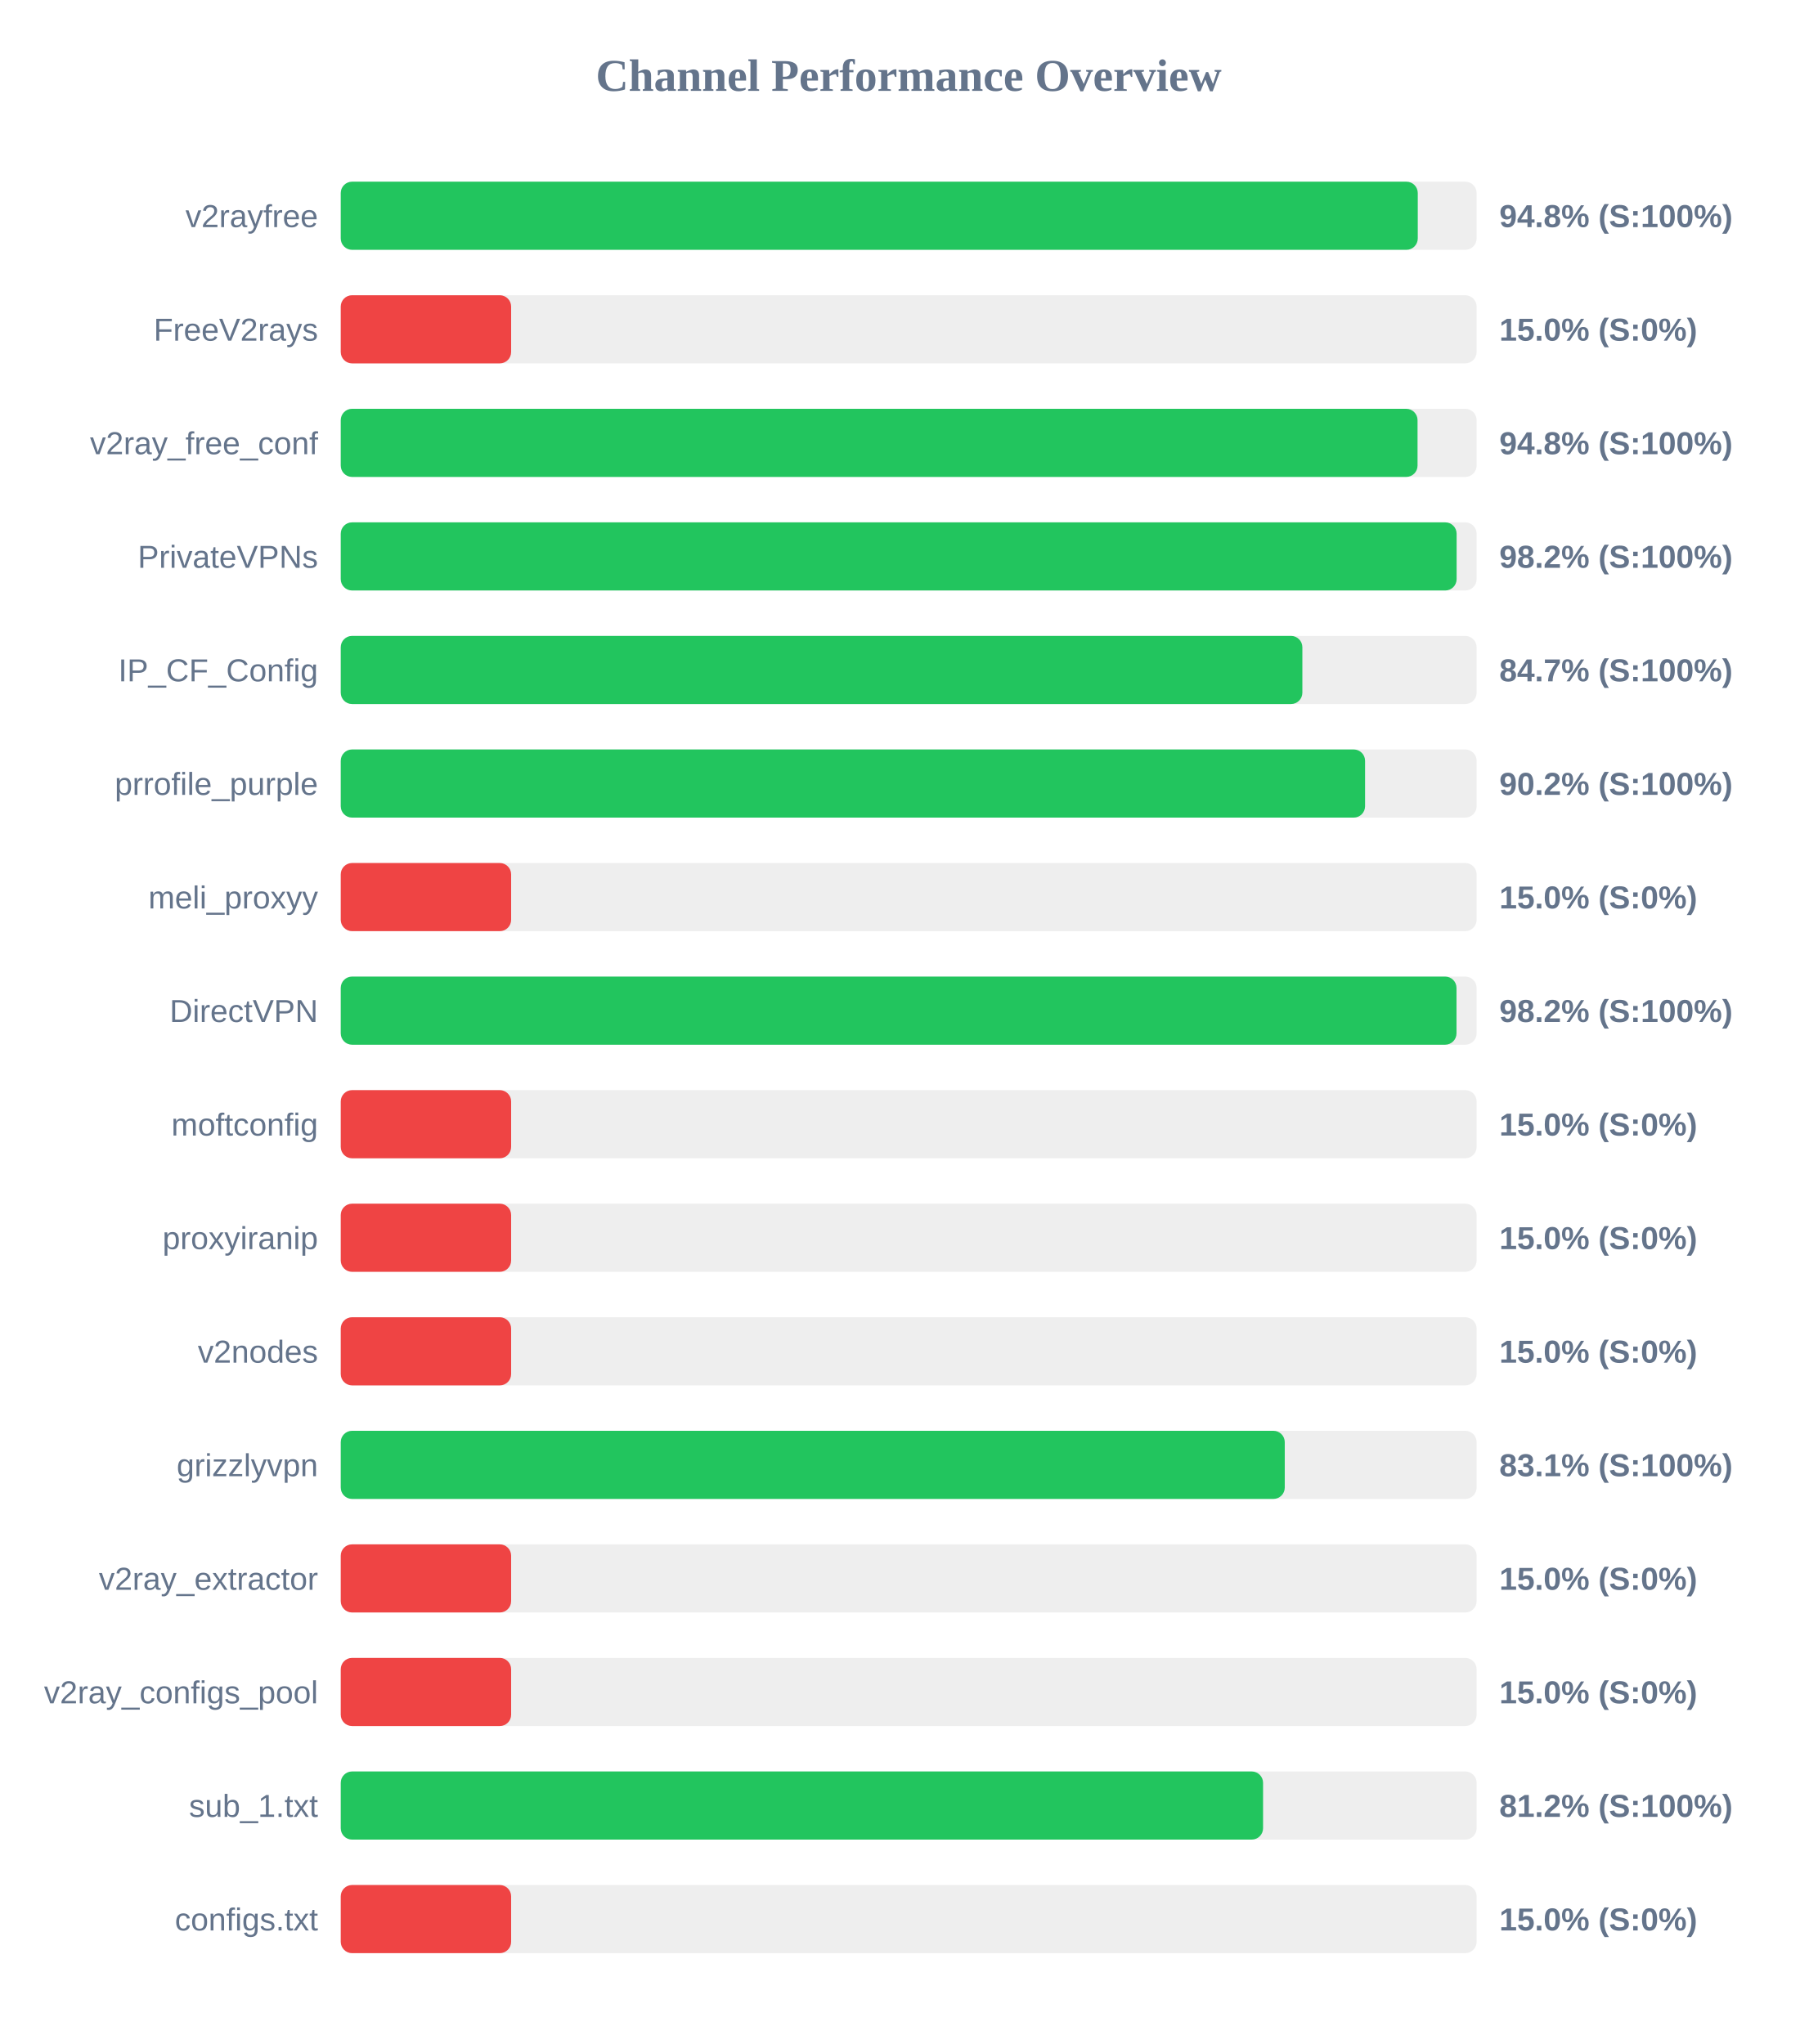
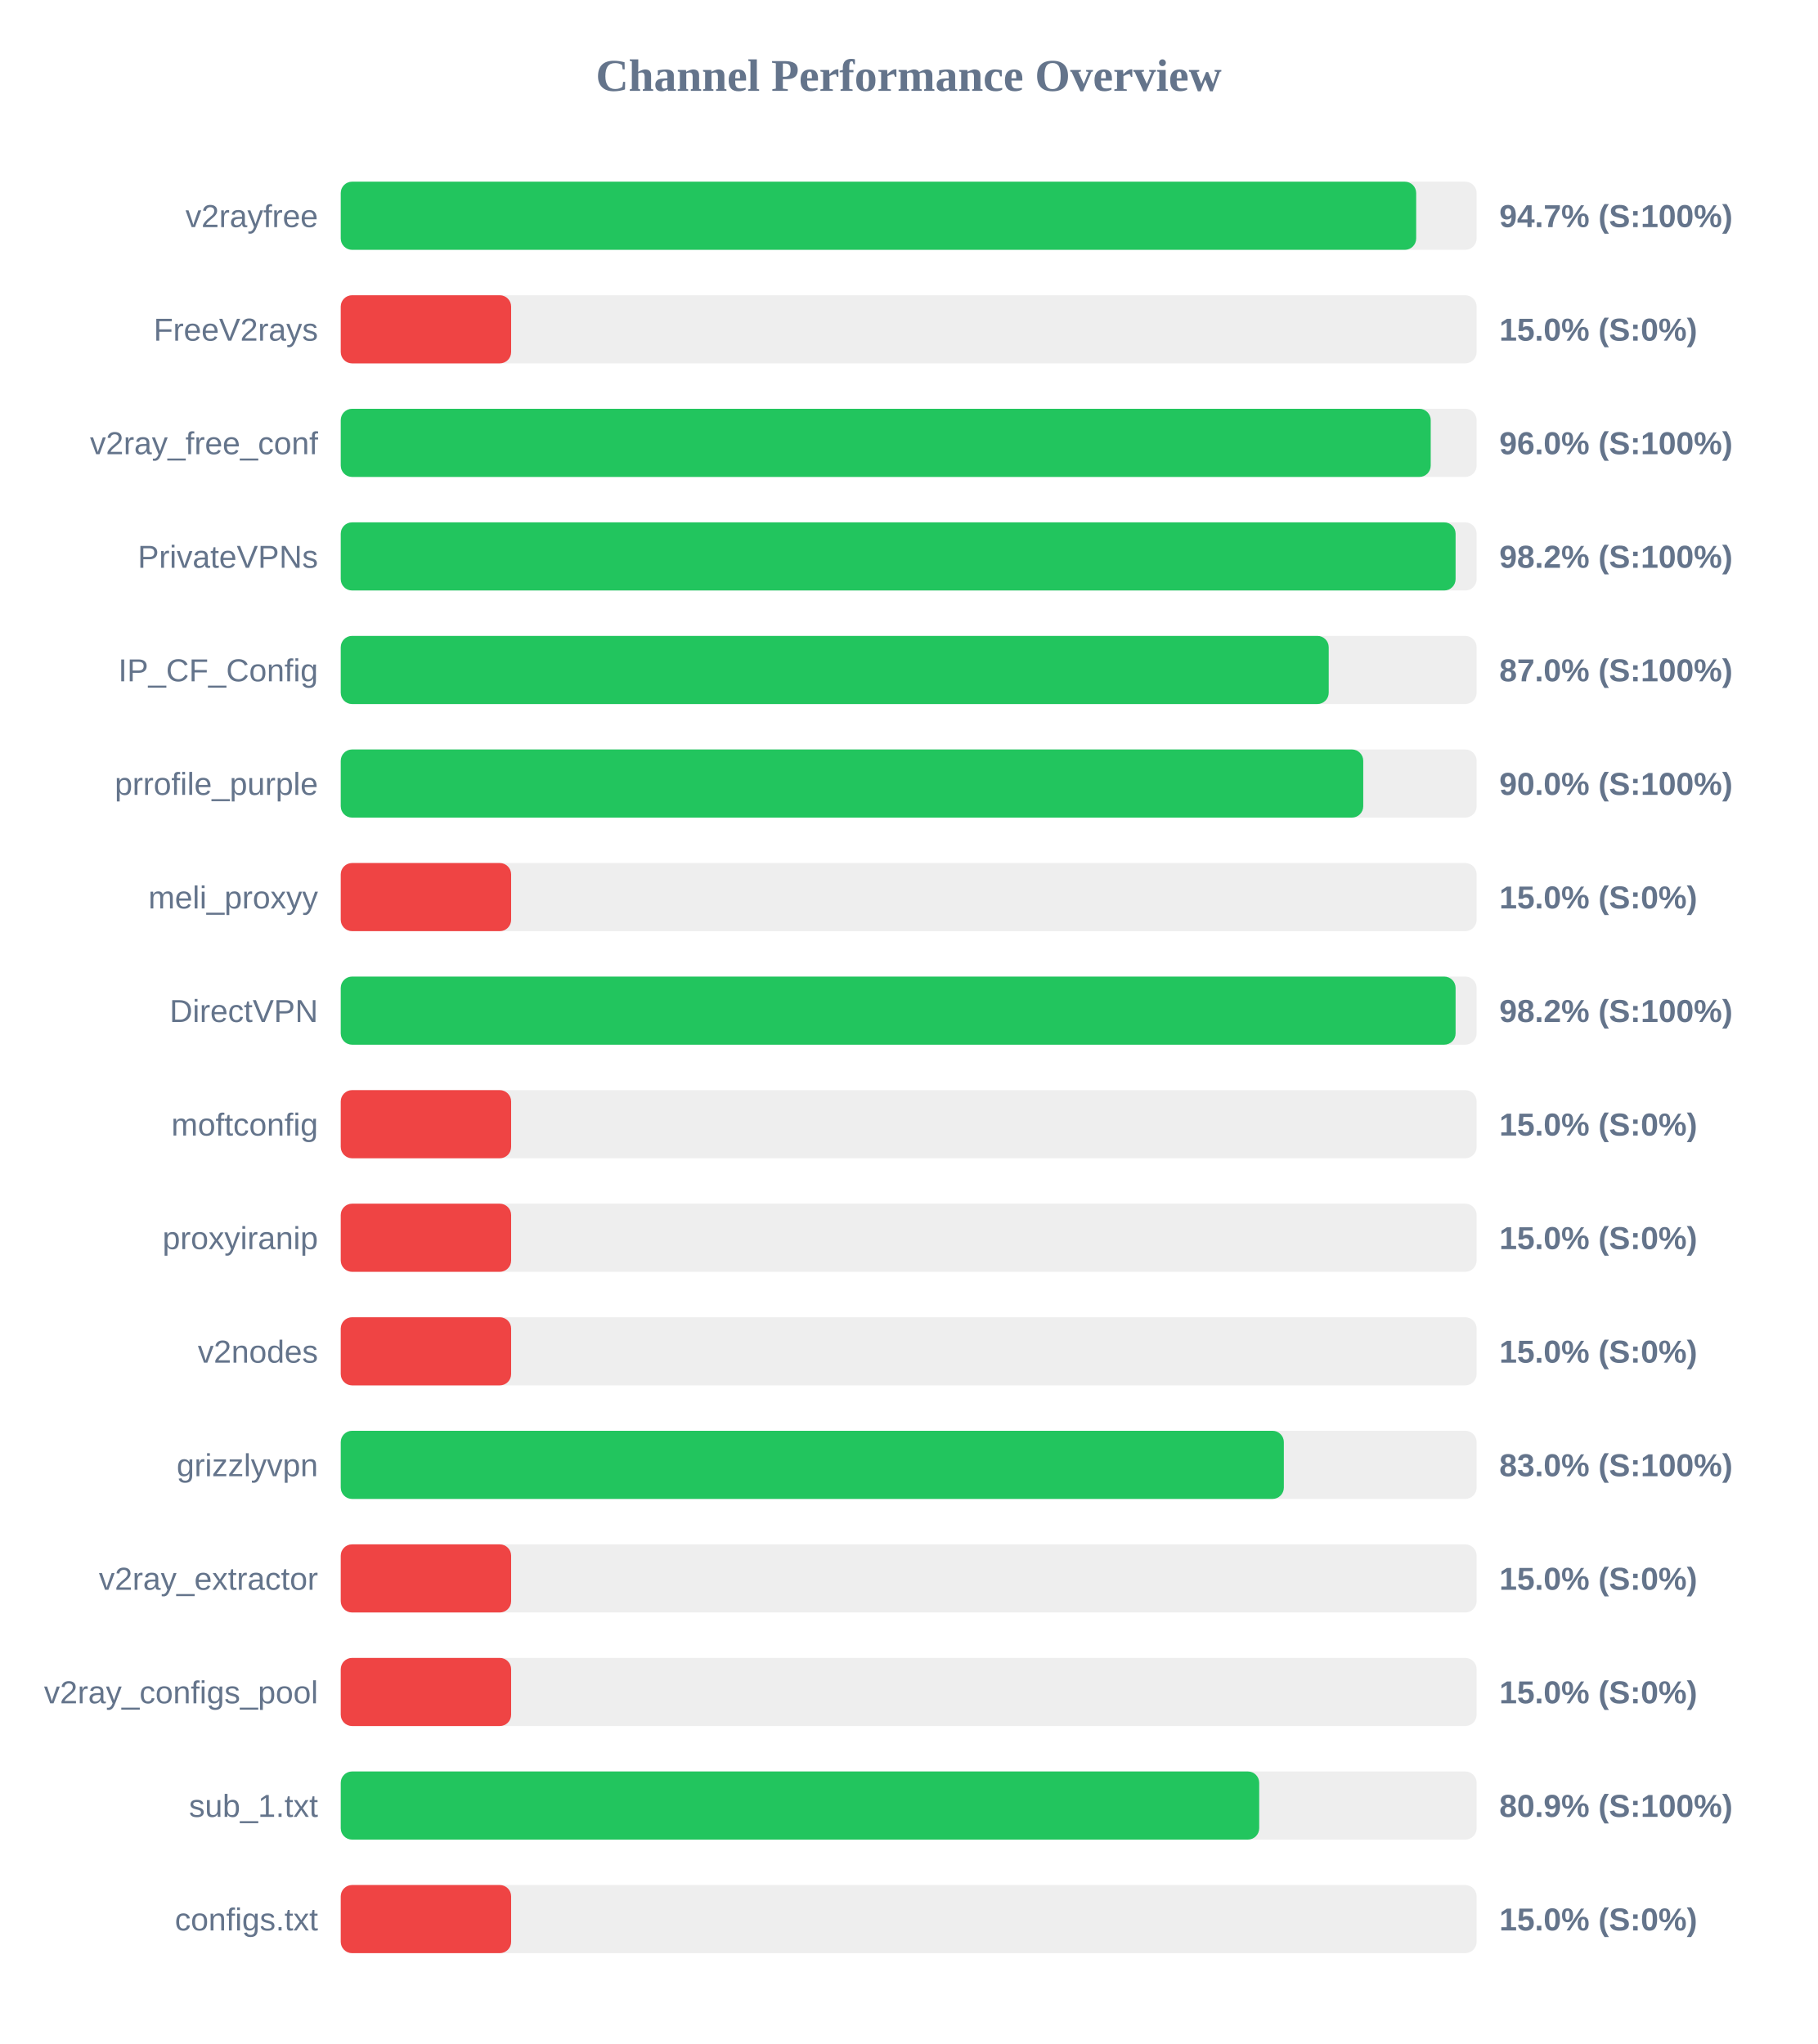
<svg xmlns="http://www.w3.org/2000/svg" width="800" height="900" version="1.1">
  <style>
        .row { font: 14px Arial; fill: #64748b; }
        .score { font: bold 14px Arial; fill: #64748b; }
    </style>
  <text x="400" y="40" text-anchor="middle" font-size="20px" font-weight="bold" fill="#64748b">Channel Performance Overview</text>
  <rect x="150" y="80" width="500" height="30" fill="#eee" rx="5" />
-   <rect x="150" y="80" width="474.1" height="30" fill="#22c55e" rx="5" />
+   <rect x="150" y="80" width="473.4" height="30" fill="#22c55e" rx="5" />
  <text x="140" y="100" text-anchor="end" class="row">v2rayfree</text>
-   <text x="660" y="100" text-anchor="start" class="score">94.8% (S:100%)</text>
+   <text x="660" y="100" text-anchor="start" class="score">94.7% (S:100%)</text>
  <rect x="150" y="130" width="500" height="30" fill="#eee" rx="5" />
  <rect x="150" y="130" width="75.0" height="30" fill="#ef4444" rx="5" />
  <text x="140" y="150" text-anchor="end" class="row">FreeV2rays</text>
  <text x="660" y="150" text-anchor="start" class="score">15.0% (S:0%)</text>
  <rect x="150" y="180" width="500" height="30" fill="#eee" rx="5" />
-   <rect x="150" y="180" width="474.0" height="30" fill="#22c55e" rx="5" />
+   <rect x="150" y="180" width="479.8" height="30" fill="#22c55e" rx="5" />
  <text x="140" y="200" text-anchor="end" class="row">v2ray_free_conf</text>
-   <text x="660" y="200" text-anchor="start" class="score">94.8% (S:100%)</text>
+   <text x="660" y="200" text-anchor="start" class="score">96.0% (S:100%)</text>
  <rect x="150" y="230" width="500" height="30" fill="#eee" rx="5" />
-   <rect x="150" y="230" width="491.2" height="30" fill="#22c55e" rx="5" />
+   <rect x="150" y="230" width="490.75" height="30" fill="#22c55e" rx="5" />
  <text x="140" y="250" text-anchor="end" class="row">PrivateVPNs</text>
  <text x="660" y="250" text-anchor="start" class="score">98.2% (S:100%)</text>
  <rect x="150" y="280" width="500" height="30" fill="#eee" rx="5" />
-   <rect x="150" y="280" width="423.3" height="30" fill="#22c55e" rx="5" />
+   <rect x="150" y="280" width="434.9" height="30" fill="#22c55e" rx="5" />
  <text x="140" y="300" text-anchor="end" class="row">IP_CF_Config</text>
-   <text x="660" y="300" text-anchor="start" class="score">84.7% (S:100%)</text>
+   <text x="660" y="300" text-anchor="start" class="score">87.0% (S:100%)</text>
  <rect x="150" y="330" width="500" height="30" fill="#eee" rx="5" />
-   <rect x="150" y="330" width="450.9" height="30" fill="#22c55e" rx="5" />
+   <rect x="150" y="330" width="450.1" height="30" fill="#22c55e" rx="5" />
  <text x="140" y="350" text-anchor="end" class="row">prrofile_purple</text>
-   <text x="660" y="350" text-anchor="start" class="score">90.2% (S:100%)</text>
+   <text x="660" y="350" text-anchor="start" class="score">90.0% (S:100%)</text>
  <rect x="150" y="380" width="500" height="30" fill="#eee" rx="5" />
  <rect x="150" y="380" width="75.0" height="30" fill="#ef4444" rx="5" />
  <text x="140" y="400" text-anchor="end" class="row">meli_proxyy</text>
  <text x="660" y="400" text-anchor="start" class="score">15.0% (S:0%)</text>
  <rect x="150" y="430" width="500" height="30" fill="#eee" rx="5" />
-   <rect x="150" y="430" width="491.15" height="30" fill="#22c55e" rx="5" />
+   <rect x="150" y="430" width="490.75" height="30" fill="#22c55e" rx="5" />
  <text x="140" y="450" text-anchor="end" class="row">DirectVPN</text>
  <text x="660" y="450" text-anchor="start" class="score">98.2% (S:100%)</text>
  <rect x="150" y="480" width="500" height="30" fill="#eee" rx="5" />
  <rect x="150" y="480" width="75.0" height="30" fill="#ef4444" rx="5" />
  <text x="140" y="500" text-anchor="end" class="row">moftconfig</text>
  <text x="660" y="500" text-anchor="start" class="score">15.0% (S:0%)</text>
  <rect x="150" y="530" width="500" height="30" fill="#eee" rx="5" />
  <rect x="150" y="530" width="75.0" height="30" fill="#ef4444" rx="5" />
  <text x="140" y="550" text-anchor="end" class="row">proxyiranip</text>
  <text x="660" y="550" text-anchor="start" class="score">15.0% (S:0%)</text>
  <rect x="150" y="580" width="500" height="30" fill="#eee" rx="5" />
  <rect x="150" y="580" width="75.0" height="30" fill="#ef4444" rx="5" />
  <text x="140" y="600" text-anchor="end" class="row">v2nodes</text>
  <text x="660" y="600" text-anchor="start" class="score">15.0% (S:0%)</text>
  <rect x="150" y="630" width="500" height="30" fill="#eee" rx="5" />
-   <rect x="150" y="630" width="415.55" height="30" fill="#22c55e" rx="5" />
+   <rect x="150" y="630" width="415.15" height="30" fill="#22c55e" rx="5" />
  <text x="140" y="650" text-anchor="end" class="row">grizzlyvpn</text>
-   <text x="660" y="650" text-anchor="start" class="score">83.1% (S:100%)</text>
+   <text x="660" y="650" text-anchor="start" class="score">83.0% (S:100%)</text>
  <rect x="150" y="680" width="500" height="30" fill="#eee" rx="5" />
  <rect x="150" y="680" width="75.0" height="30" fill="#ef4444" rx="5" />
  <text x="140" y="700" text-anchor="end" class="row">v2ray_extractor</text>
  <text x="660" y="700" text-anchor="start" class="score">15.0% (S:0%)</text>
  <rect x="150" y="730" width="500" height="30" fill="#eee" rx="5" />
  <rect x="150" y="730" width="75.0" height="30" fill="#ef4444" rx="5" />
  <text x="140" y="750" text-anchor="end" class="row">v2ray_configs_pool</text>
  <text x="660" y="750" text-anchor="start" class="score">15.0% (S:0%)</text>
  <rect x="150" y="780" width="500" height="30" fill="#eee" rx="5" />
-   <rect x="150" y="780" width="406.0" height="30" fill="#22c55e" rx="5" />
+   <rect x="150" y="780" width="404.3" height="30" fill="#22c55e" rx="5" />
  <text x="140" y="800" text-anchor="end" class="row">sub_1.txt</text>
-   <text x="660" y="800" text-anchor="start" class="score">81.2% (S:100%)</text>
+   <text x="660" y="800" text-anchor="start" class="score">80.9% (S:100%)</text>
  <rect x="150" y="830" width="500" height="30" fill="#eee" rx="5" />
  <rect x="150" y="830" width="75.0" height="30" fill="#ef4444" rx="5" />
  <text x="140" y="850" text-anchor="end" class="row">configs.txt</text>
  <text x="660" y="850" text-anchor="start" class="score">15.0% (S:0%)</text>
</svg>
